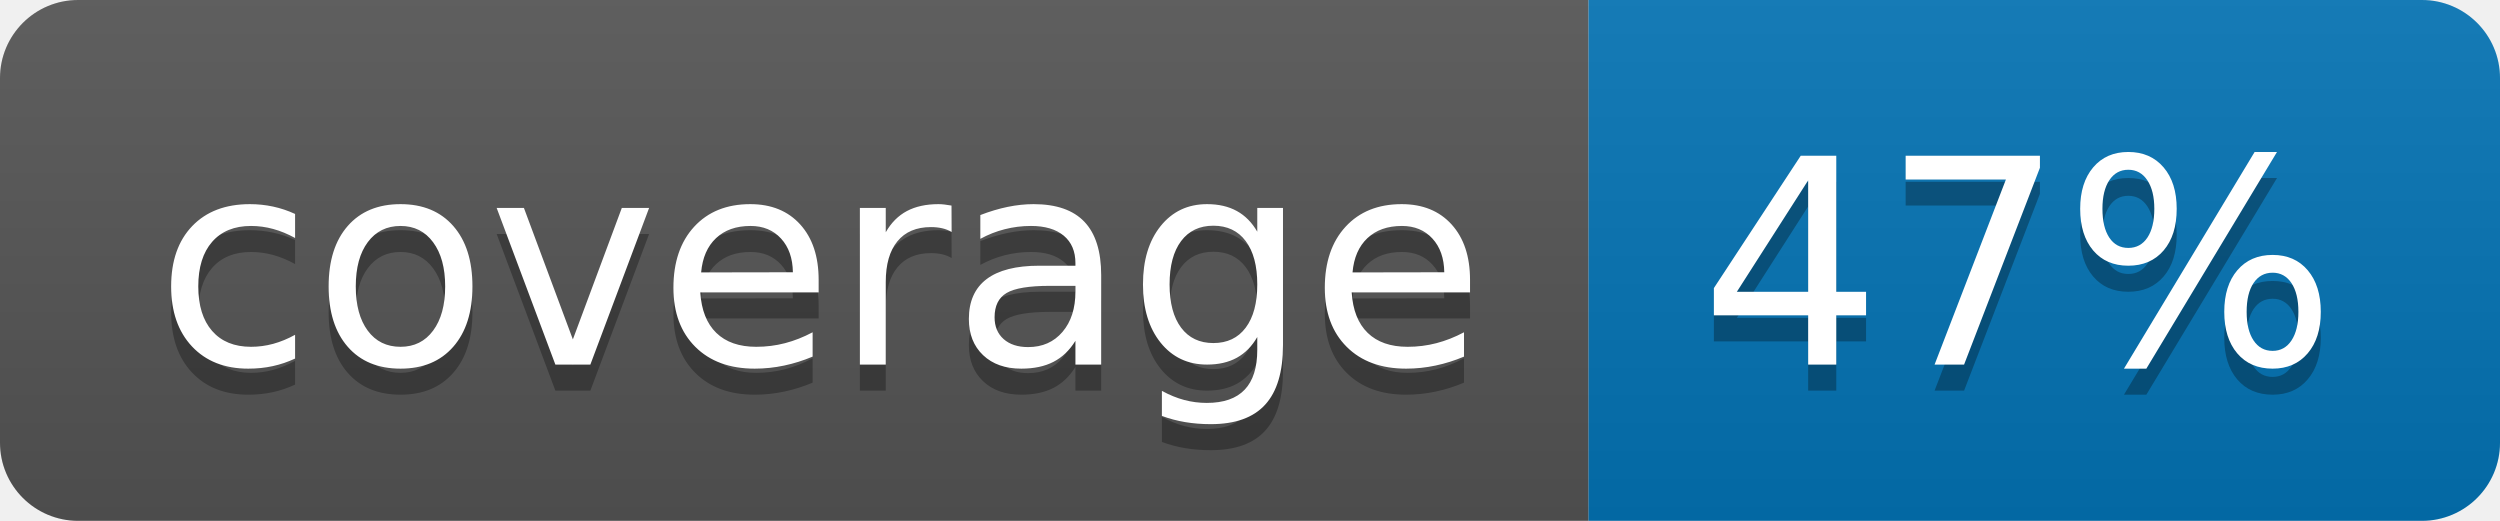
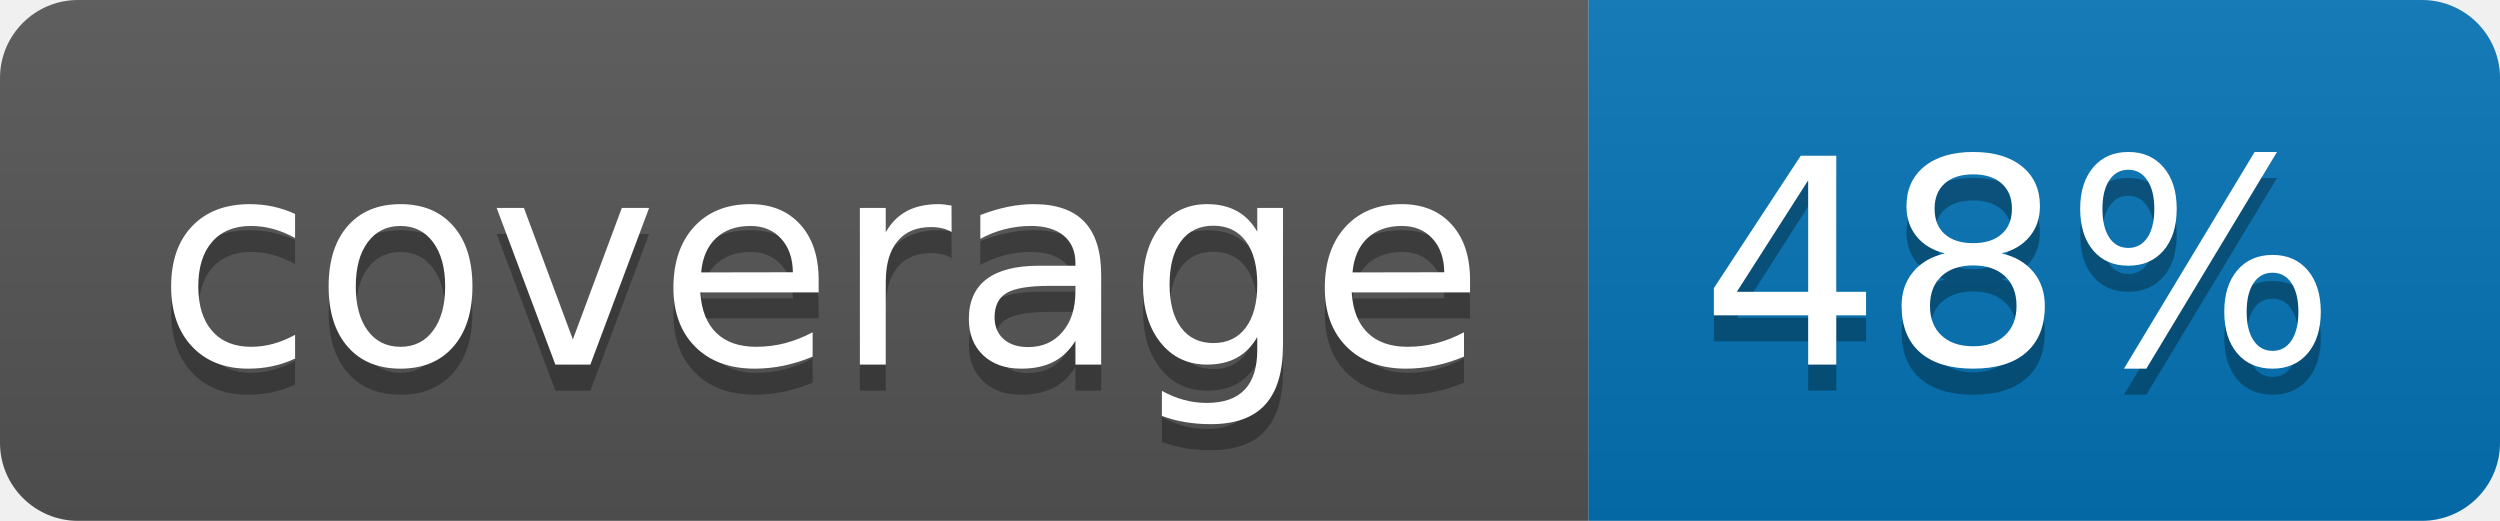
<svg xmlns="http://www.w3.org/2000/svg" width="96" height="20">
  <linearGradient id="b" x2="0" y2="100%">
    <stop offset="0" stop-color="#bbb" stop-opacity=".1" />
    <stop offset="1" stop-opacity=".1" />
  </linearGradient>
  <clipPath id="a">
    <rect width="96" height="20" rx="3" fill="#fff" />
  </clipPath>
  <g clip-path="url(#a)">
    <path fill="#555" d="M0 0h61v20H0z" />
    <path fill="#0374B5" d="M61 0h35v20H61z" />
    <path fill="url(#b)" d="M0 0h96v20H0z" />
  </g>
  <g fill="#fff" text-anchor="middle" font-family="DejaVu Sans,Verdana,Geneva,sans-serif" font-size="110">
    <text x="315" y="150" fill="#010101" fill-opacity=".3" transform="scale(.1)" textLength="510">coverage</text>
    <text x="315" y="140" transform="scale(.1)" textLength="510">coverage</text>
-     <text x="775" y="150" fill="#010101" fill-opacity=".3" transform="scale(.1)" textLength="250">47%</text>
-     <text x="775" y="140" transform="scale(.1)" textLength="250">47%</text>
+     <text x="775" y="150" fill="#010101" fill-opacity=".3" transform="scale(.1)" textLength="250">48%</text>
+     <text x="775" y="140" transform="scale(.1)" textLength="250">48%</text>
  </g>
</svg>
